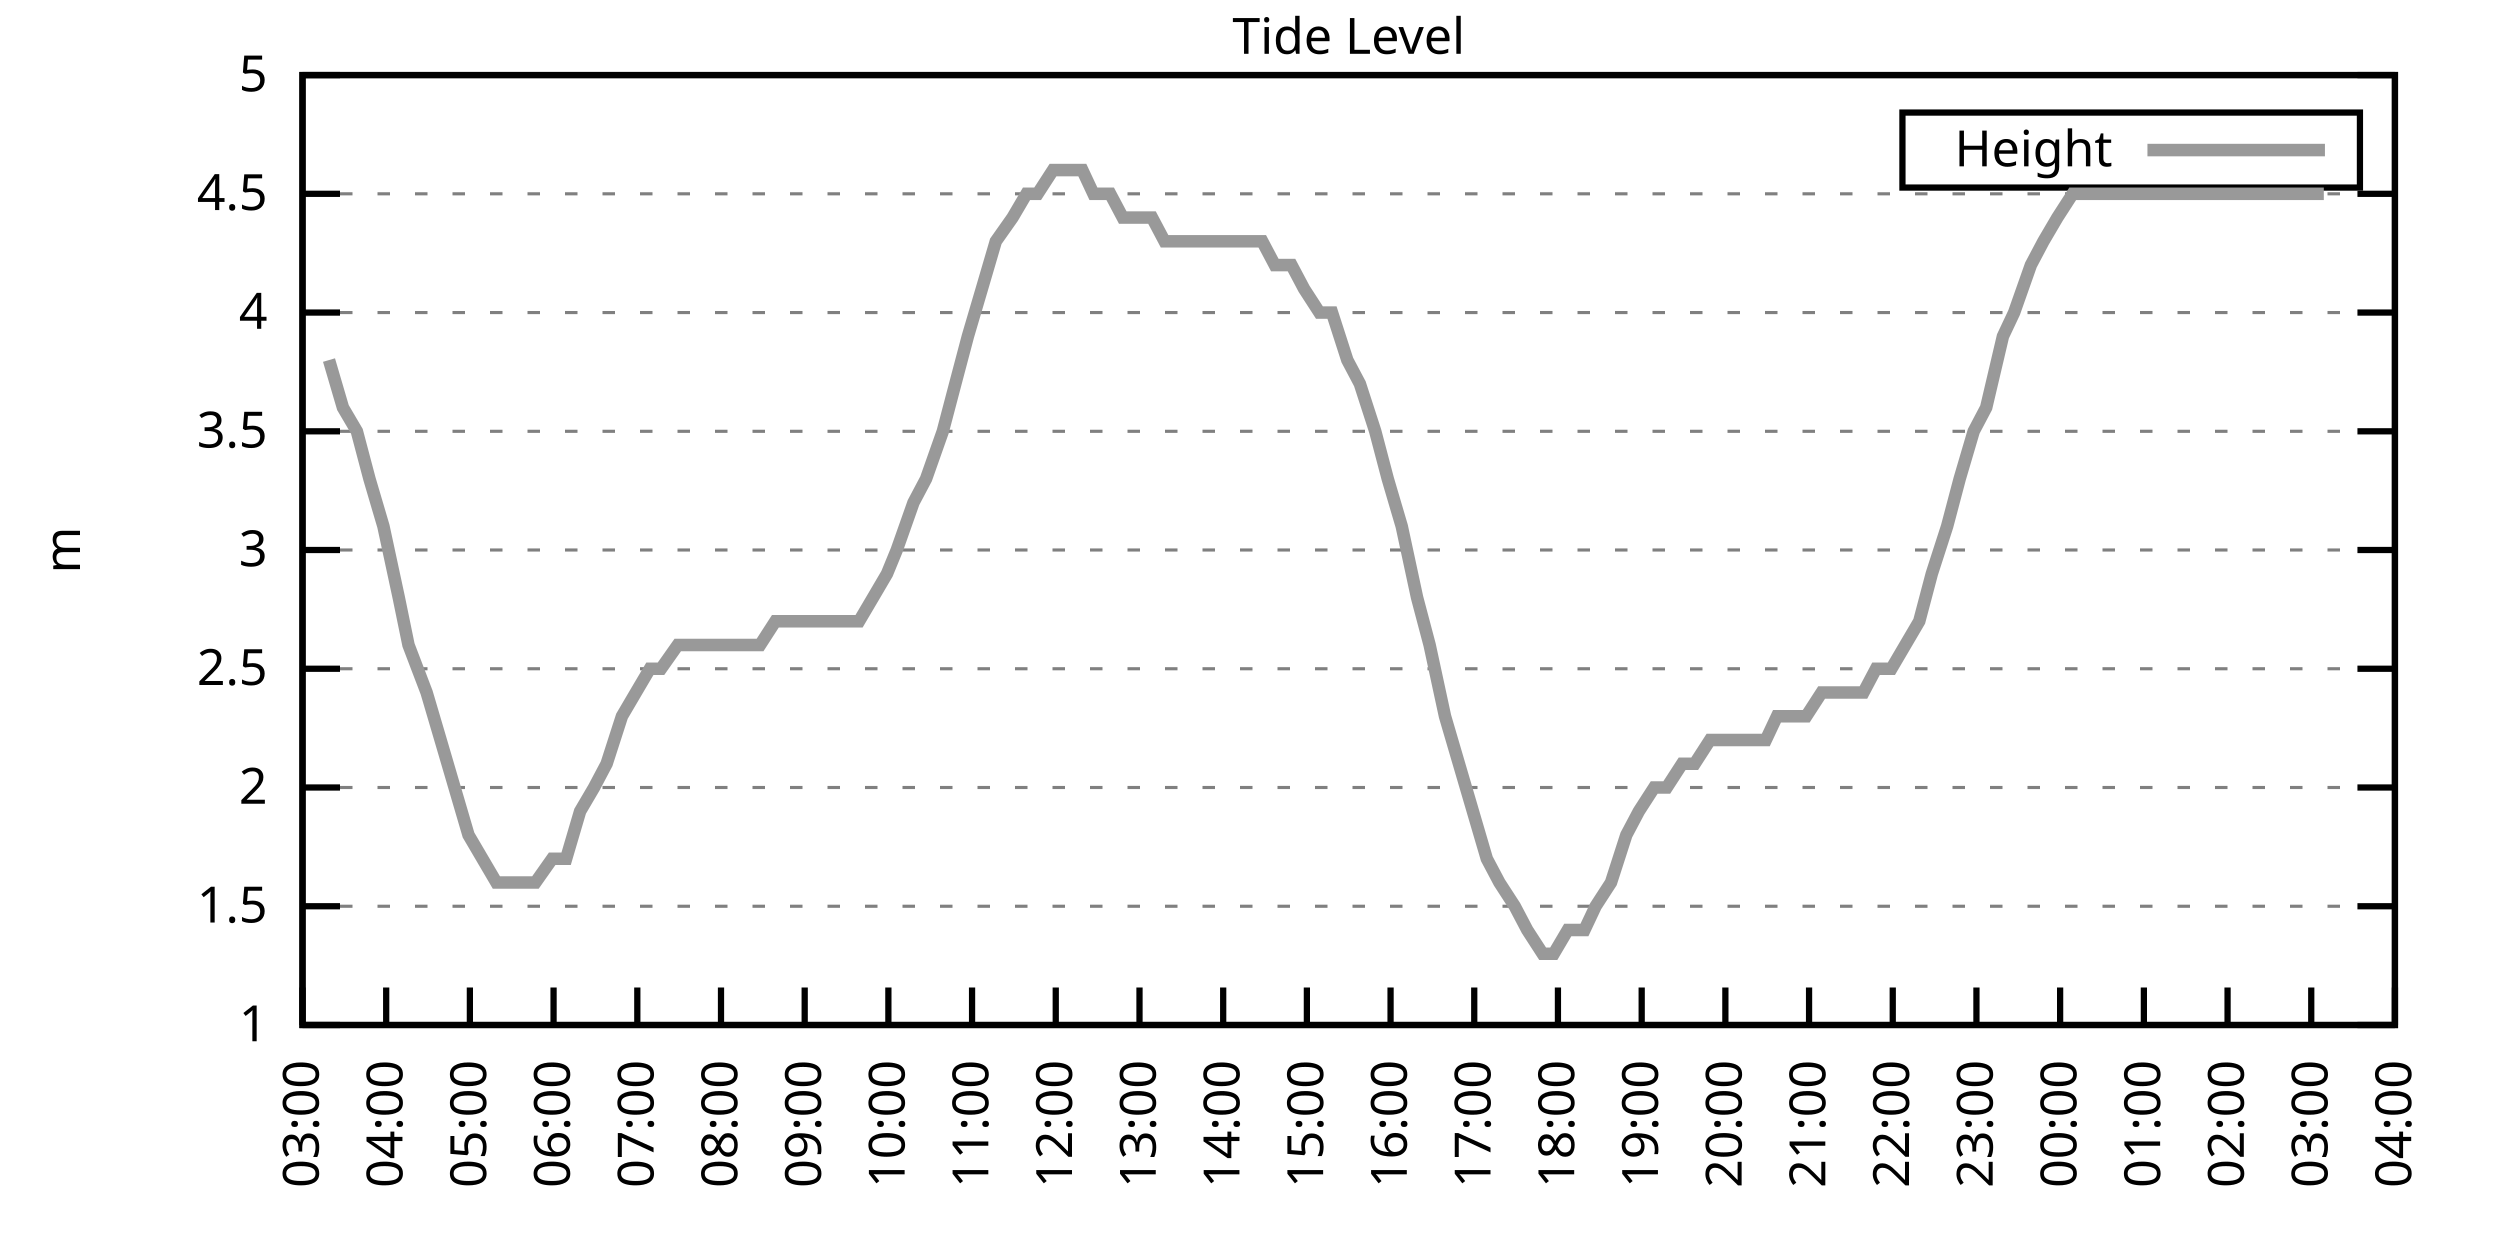
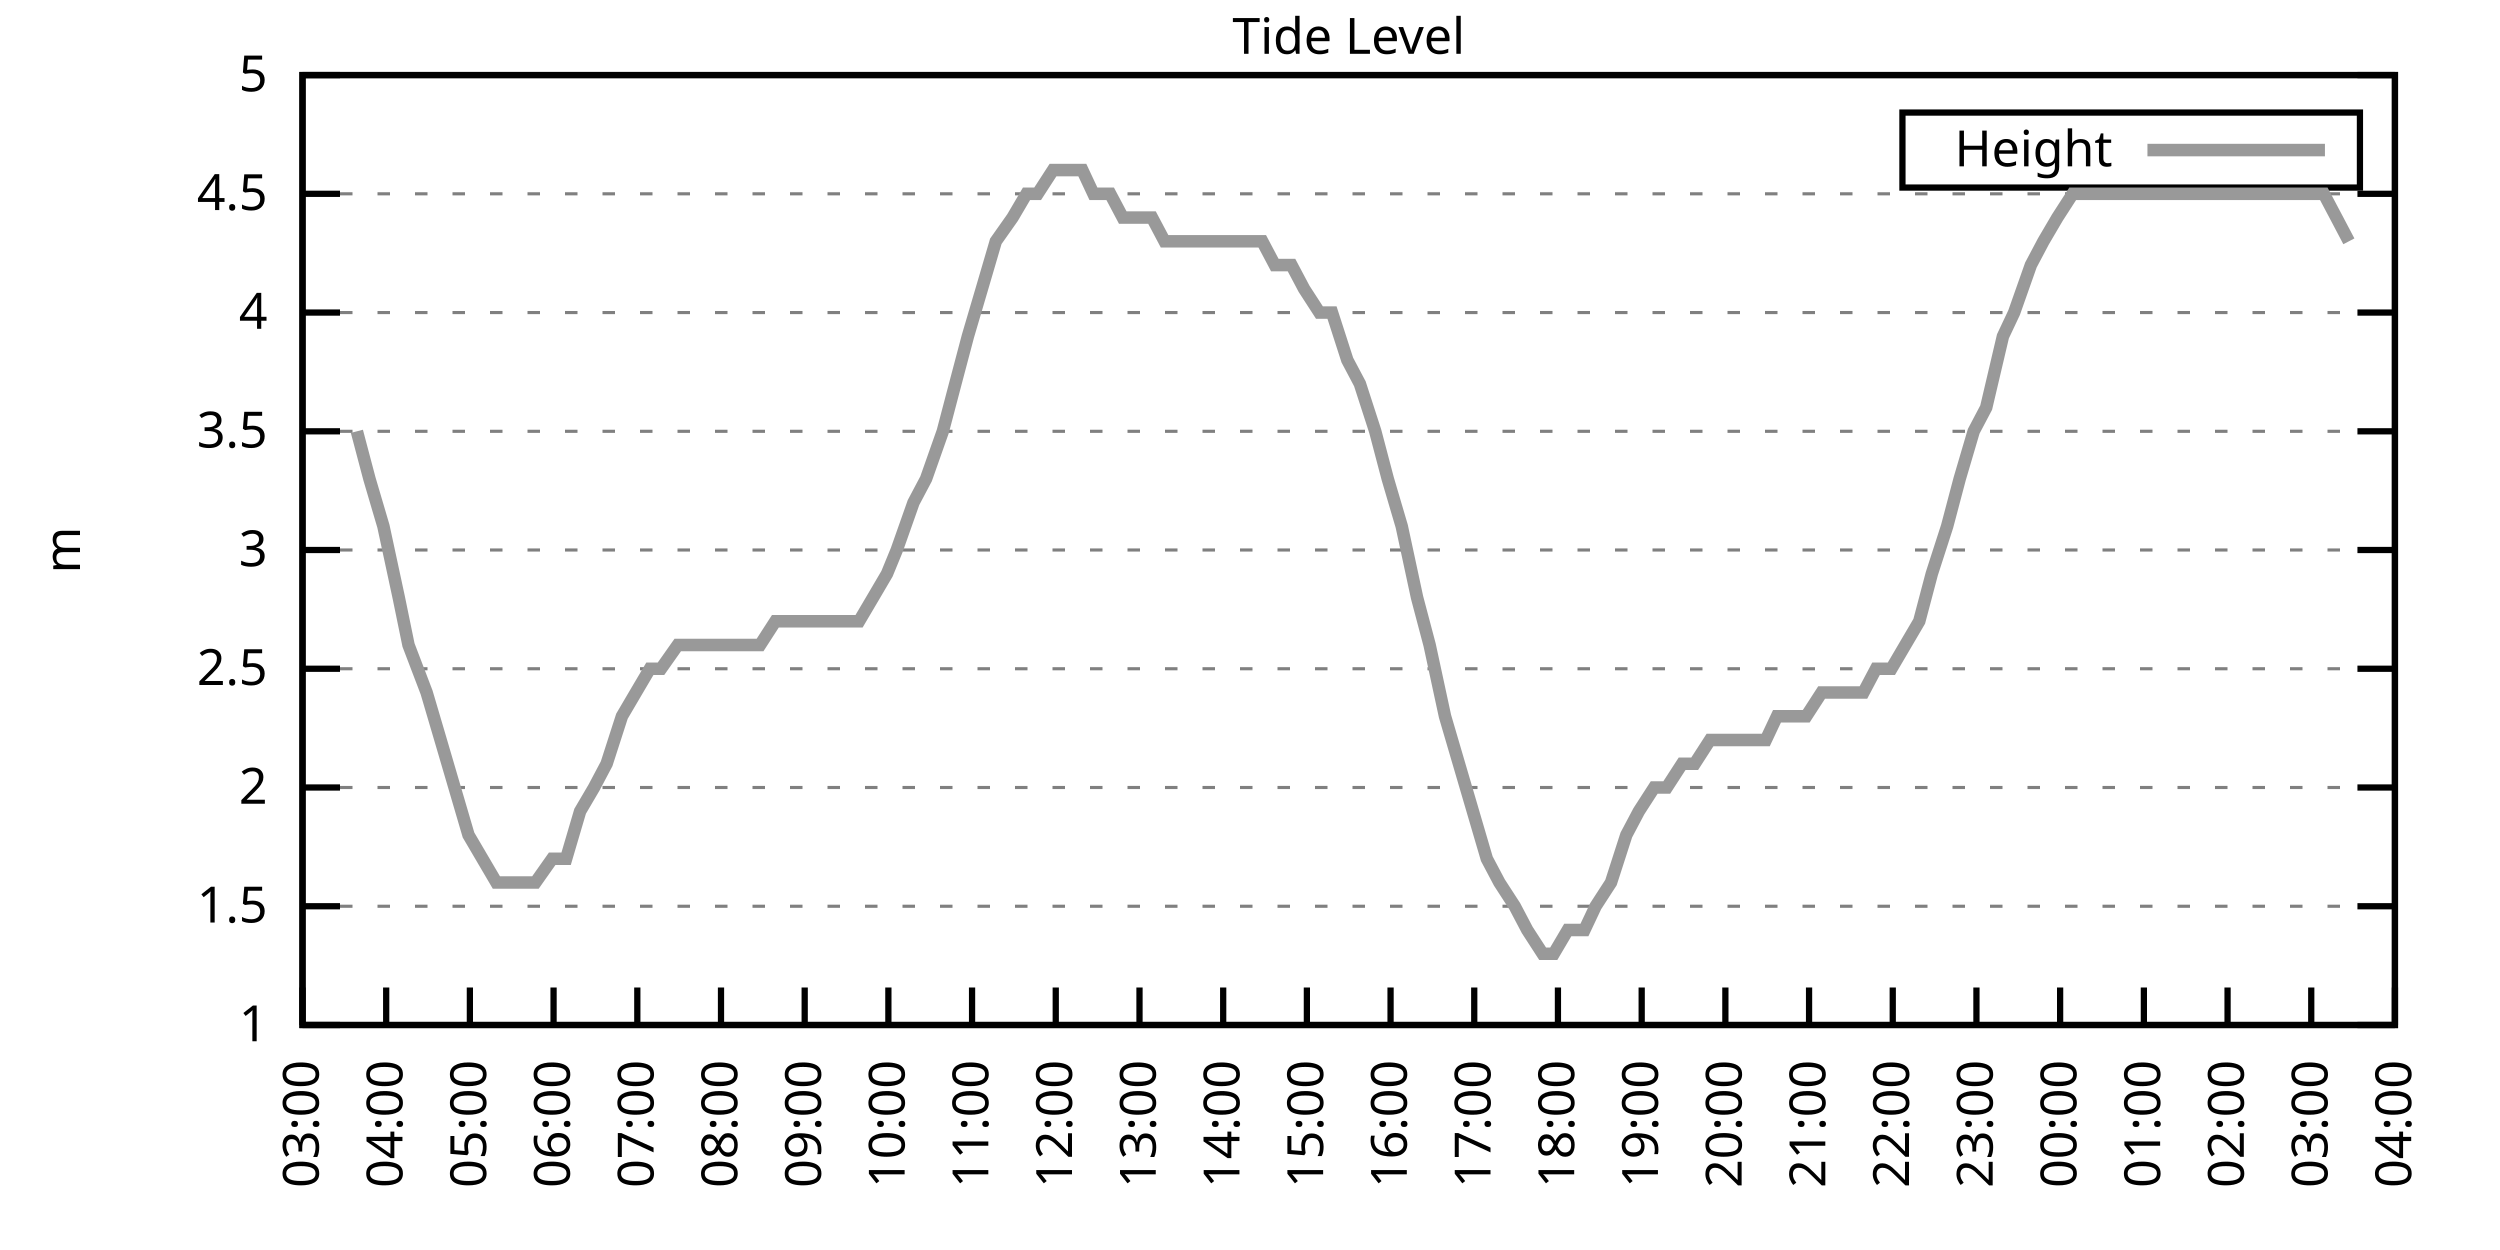
<svg xmlns="http://www.w3.org/2000/svg" xmlns:xlink="http://www.w3.org/1999/xlink" width="400" height="200" viewBox="0 0 400 200">
  <g id="gnuplot_canvas">
    <rect x="0" y="0" width="400" height="200" fill="none" />
    <defs>
      <circle id="gpDot" r="0.5" stroke-width="0.5" stroke="currentColor" />
      <path id="gpPt0" stroke-width="0.333" stroke="currentColor" d="M-1,0 h2 M0,-1 v2" />
      <path id="gpPt1" stroke-width="0.333" stroke="currentColor" d="M-1,-1 L1,1 M1,-1 L-1,1" />
      <path id="gpPt2" stroke-width="0.333" stroke="currentColor" d="M-1,0 L1,0 M0,-1 L0,1 M-1,-1 L1,1 M-1,1 L1,-1" />
      <rect id="gpPt3" stroke-width="0.333" stroke="currentColor" x="-1" y="-1" width="2" height="2" />
      <rect id="gpPt4" stroke-width="0.333" stroke="currentColor" fill="currentColor" x="-1" y="-1" width="2" height="2" />
      <circle id="gpPt5" stroke-width="0.333" stroke="currentColor" cx="0" cy="0" r="1" />
      <use xlink:href="#gpPt5" id="gpPt6" fill="currentColor" stroke="none" />
      <path id="gpPt7" stroke-width="0.333" stroke="currentColor" d="M0,-1.33 L-1.33,0.67 L1.33,0.67 z" />
      <use xlink:href="#gpPt7" id="gpPt8" fill="currentColor" stroke="none" />
      <use xlink:href="#gpPt7" id="gpPt9" stroke="currentColor" transform="rotate(180)" />
      <use xlink:href="#gpPt9" id="gpPt10" fill="currentColor" stroke="none" />
      <use xlink:href="#gpPt3" id="gpPt11" stroke="currentColor" transform="rotate(45)" />
      <use xlink:href="#gpPt11" id="gpPt12" fill="currentColor" stroke="none" />
      <path id="gpPt13" stroke-width="0.333" stroke="currentColor" d="M0,1.330 L1.265,0.411 L0.782,-1.067 L-0.782,-1.076 L-1.265,0.411 z" />
      <use xlink:href="#gpPt13" id="gpPt14" fill="currentColor" stroke="none" />
      <filter id="textbox" filterUnits="objectBoundingBox" x="0" y="0" height="1" width="1">
        <feFlood flood-color="white" flood-opacity="1" result="bgnd" />
        <feComposite in="SourceGraphic" in2="bgnd" operator="atop" />
      </filter>
      <filter id="greybox" filterUnits="objectBoundingBox" x="0" y="0" height="1" width="1">
        <feFlood flood-color="lightgrey" flood-opacity="1" result="grey" />
        <feComposite in="SourceGraphic" in2="grey" operator="atop" />
      </filter>
    </defs>
    <g fill="none" color="white" stroke="currentColor" stroke-width="1.00" stroke-linecap="butt" stroke-linejoin="miter">
</g>
    <g fill="none" color="black" stroke="currentColor" stroke-width="1.00" stroke-linecap="butt" stroke-linejoin="miter">
      <g stroke="none" shape-rendering="crispEdges">
        <polygon fill="rgb(255, 255, 255)" points="48.40,164.00 383.18,164.00 383.18,12.02 48.40,12.02 " />
      </g>
    </g>
    <g fill="none" color="black" stroke="currentColor" stroke-width="1.00" stroke-linecap="butt" stroke-linejoin="miter">
</g>
    <g fill="none" color="black" stroke="black" stroke-width="0.50" stroke-linecap="butt" stroke-linejoin="miter">
</g>
    <g fill="none" color="gray" stroke="currentColor" stroke-width="0.50" stroke-linecap="butt" stroke-linejoin="miter">
      <path stroke="gray" stroke-dasharray="2,4" class="gridline" d="M48.40,164.00 L383.19,164.00  " />
    </g>
    <g fill="none" color="gray" stroke="gray" stroke-width="1.00" stroke-linecap="butt" stroke-linejoin="miter">
</g>
    <g fill="none" color="black" stroke="currentColor" stroke-width="1.00" stroke-linecap="butt" stroke-linejoin="miter">
      <path stroke="black" d="M48.40,164.00 L54.40,164.00 M383.19,164.00 L377.19,164.00  " />
      <g transform="translate(42.80,166.60)" stroke="none" fill="black" font-family="Sans" font-size="8.00" text-anchor="end">
        <text>
          <tspan font-family="Sans"> 1</tspan>
        </text>
      </g>
    </g>
    <g fill="none" color="black" stroke="currentColor" stroke-width="1.00" stroke-linecap="butt" stroke-linejoin="miter">
</g>
    <g fill="none" color="black" stroke="black" stroke-width="0.50" stroke-linecap="butt" stroke-linejoin="miter">
</g>
    <g fill="none" color="gray" stroke="currentColor" stroke-width="0.50" stroke-linecap="butt" stroke-linejoin="miter">
      <path stroke="gray" stroke-dasharray="2,4" class="gridline" d="M48.40,145.00 L383.19,145.00  " />
    </g>
    <g fill="none" color="gray" stroke="gray" stroke-width="1.00" stroke-linecap="butt" stroke-linejoin="miter">
</g>
    <g fill="none" color="black" stroke="currentColor" stroke-width="1.00" stroke-linecap="butt" stroke-linejoin="miter">
      <path stroke="black" d="M48.40,145.00 L54.40,145.00 M383.19,145.00 L377.19,145.00  " />
      <g transform="translate(42.80,147.60)" stroke="none" fill="black" font-family="Sans" font-size="8.00" text-anchor="end">
        <text>
          <tspan font-family="Sans"> 1.5</tspan>
        </text>
      </g>
    </g>
    <g fill="none" color="black" stroke="currentColor" stroke-width="1.00" stroke-linecap="butt" stroke-linejoin="miter">
</g>
    <g fill="none" color="black" stroke="black" stroke-width="0.50" stroke-linecap="butt" stroke-linejoin="miter">
</g>
    <g fill="none" color="gray" stroke="currentColor" stroke-width="0.50" stroke-linecap="butt" stroke-linejoin="miter">
      <path stroke="gray" stroke-dasharray="2,4" class="gridline" d="M48.40,126.00 L383.19,126.00  " />
    </g>
    <g fill="none" color="gray" stroke="gray" stroke-width="1.00" stroke-linecap="butt" stroke-linejoin="miter">
</g>
    <g fill="none" color="black" stroke="currentColor" stroke-width="1.00" stroke-linecap="butt" stroke-linejoin="miter">
      <path stroke="black" d="M48.40,126.00 L54.40,126.00 M383.19,126.00 L377.19,126.00  " />
      <g transform="translate(42.80,128.60)" stroke="none" fill="black" font-family="Sans" font-size="8.00" text-anchor="end">
        <text>
          <tspan font-family="Sans"> 2</tspan>
        </text>
      </g>
    </g>
    <g fill="none" color="black" stroke="currentColor" stroke-width="1.00" stroke-linecap="butt" stroke-linejoin="miter">
</g>
    <g fill="none" color="black" stroke="black" stroke-width="0.50" stroke-linecap="butt" stroke-linejoin="miter">
</g>
    <g fill="none" color="gray" stroke="currentColor" stroke-width="0.50" stroke-linecap="butt" stroke-linejoin="miter">
      <path stroke="gray" stroke-dasharray="2,4" class="gridline" d="M48.40,107.00 L383.19,107.00  " />
    </g>
    <g fill="none" color="gray" stroke="gray" stroke-width="1.00" stroke-linecap="butt" stroke-linejoin="miter">
</g>
    <g fill="none" color="black" stroke="currentColor" stroke-width="1.00" stroke-linecap="butt" stroke-linejoin="miter">
      <path stroke="black" d="M48.40,107.00 L54.40,107.00 M383.19,107.00 L377.19,107.00  " />
      <g transform="translate(42.80,109.60)" stroke="none" fill="black" font-family="Sans" font-size="8.00" text-anchor="end">
        <text>
          <tspan font-family="Sans"> 2.5</tspan>
        </text>
      </g>
    </g>
    <g fill="none" color="black" stroke="currentColor" stroke-width="1.00" stroke-linecap="butt" stroke-linejoin="miter">
</g>
    <g fill="none" color="black" stroke="black" stroke-width="0.50" stroke-linecap="butt" stroke-linejoin="miter">
</g>
    <g fill="none" color="gray" stroke="currentColor" stroke-width="0.50" stroke-linecap="butt" stroke-linejoin="miter">
      <path stroke="gray" stroke-dasharray="2,4" class="gridline" d="M48.40,88.00 L383.19,88.00  " />
    </g>
    <g fill="none" color="gray" stroke="gray" stroke-width="1.00" stroke-linecap="butt" stroke-linejoin="miter">
</g>
    <g fill="none" color="black" stroke="currentColor" stroke-width="1.00" stroke-linecap="butt" stroke-linejoin="miter">
      <path stroke="black" d="M48.40,88.00 L54.40,88.00 M383.19,88.00 L377.19,88.00  " />
      <g transform="translate(42.80,90.60)" stroke="none" fill="black" font-family="Sans" font-size="8.00" text-anchor="end">
        <text>
          <tspan font-family="Sans"> 3</tspan>
        </text>
      </g>
    </g>
    <g fill="none" color="black" stroke="currentColor" stroke-width="1.00" stroke-linecap="butt" stroke-linejoin="miter">
</g>
    <g fill="none" color="black" stroke="black" stroke-width="0.50" stroke-linecap="butt" stroke-linejoin="miter">
</g>
    <g fill="none" color="gray" stroke="currentColor" stroke-width="0.50" stroke-linecap="butt" stroke-linejoin="miter">
      <path stroke="gray" stroke-dasharray="2,4" class="gridline" d="M48.40,69.01 L383.19,69.01  " />
    </g>
    <g fill="none" color="gray" stroke="gray" stroke-width="1.00" stroke-linecap="butt" stroke-linejoin="miter">
</g>
    <g fill="none" color="black" stroke="currentColor" stroke-width="1.00" stroke-linecap="butt" stroke-linejoin="miter">
      <path stroke="black" d="M48.40,69.01 L54.40,69.01 M383.19,69.01 L377.19,69.01  " />
      <g transform="translate(42.80,71.61)" stroke="none" fill="black" font-family="Sans" font-size="8.00" text-anchor="end">
        <text>
          <tspan font-family="Sans"> 3.5</tspan>
        </text>
      </g>
    </g>
    <g fill="none" color="black" stroke="currentColor" stroke-width="1.00" stroke-linecap="butt" stroke-linejoin="miter">
</g>
    <g fill="none" color="black" stroke="black" stroke-width="0.50" stroke-linecap="butt" stroke-linejoin="miter">
</g>
    <g fill="none" color="gray" stroke="currentColor" stroke-width="0.50" stroke-linecap="butt" stroke-linejoin="miter">
      <path stroke="gray" stroke-dasharray="2,4" class="gridline" d="M48.40,50.01 L383.19,50.01  " />
    </g>
    <g fill="none" color="gray" stroke="gray" stroke-width="1.00" stroke-linecap="butt" stroke-linejoin="miter">
</g>
    <g fill="none" color="black" stroke="currentColor" stroke-width="1.00" stroke-linecap="butt" stroke-linejoin="miter">
      <path stroke="black" d="M48.40,50.01 L54.40,50.01 M383.19,50.01 L377.19,50.01  " />
      <g transform="translate(42.80,52.61)" stroke="none" fill="black" font-family="Sans" font-size="8.00" text-anchor="end">
        <text>
          <tspan font-family="Sans"> 4</tspan>
        </text>
      </g>
    </g>
    <g fill="none" color="black" stroke="currentColor" stroke-width="1.00" stroke-linecap="butt" stroke-linejoin="miter">
</g>
    <g fill="none" color="black" stroke="black" stroke-width="0.50" stroke-linecap="butt" stroke-linejoin="miter">
</g>
    <g fill="none" color="gray" stroke="currentColor" stroke-width="0.50" stroke-linecap="butt" stroke-linejoin="miter">
      <path stroke="gray" stroke-dasharray="2,4" class="gridline" d="M48.40,31.01 L383.19,31.01  " />
    </g>
    <g fill="none" color="gray" stroke="gray" stroke-width="1.00" stroke-linecap="butt" stroke-linejoin="miter">
</g>
    <g fill="none" color="black" stroke="currentColor" stroke-width="1.00" stroke-linecap="butt" stroke-linejoin="miter">
      <path stroke="black" d="M48.40,31.01 L54.40,31.01 M383.19,31.01 L377.19,31.01  " />
      <g transform="translate(42.80,33.61)" stroke="none" fill="black" font-family="Sans" font-size="8.00" text-anchor="end">
        <text>
          <tspan font-family="Sans"> 4.5</tspan>
        </text>
      </g>
    </g>
    <g fill="none" color="black" stroke="currentColor" stroke-width="1.00" stroke-linecap="butt" stroke-linejoin="miter">
</g>
    <g fill="none" color="black" stroke="black" stroke-width="0.50" stroke-linecap="butt" stroke-linejoin="miter">
</g>
    <g fill="none" color="gray" stroke="currentColor" stroke-width="0.50" stroke-linecap="butt" stroke-linejoin="miter">
      <path stroke="gray" stroke-dasharray="2,4" class="gridline" d="M48.40,12.01 L383.19,12.01  " />
    </g>
    <g fill="none" color="gray" stroke="gray" stroke-width="1.00" stroke-linecap="butt" stroke-linejoin="miter">
</g>
    <g fill="none" color="black" stroke="currentColor" stroke-width="1.00" stroke-linecap="butt" stroke-linejoin="miter">
      <path stroke="black" d="M48.40,12.01 L54.40,12.01 M383.19,12.01 L377.19,12.01  " />
      <g transform="translate(42.80,14.61)" stroke="none" fill="black" font-family="Sans" font-size="8.00" text-anchor="end">
        <text>
          <tspan font-family="Sans"> 5</tspan>
        </text>
      </g>
    </g>
    <g fill="none" color="black" stroke="currentColor" stroke-width="1.00" stroke-linecap="butt" stroke-linejoin="miter">
      <path stroke="black" d="M48.40,164.00 L48.40,158.00  " />
      <g transform="translate(51.00,169.60) rotate(270.00)" stroke="none" fill="black" font-family="Sans" font-size="8.00" text-anchor="end">
        <text>
          <tspan font-family="Sans">03:00</tspan>
        </text>
      </g>
    </g>
    <g fill="none" color="black" stroke="currentColor" stroke-width="1.00" stroke-linecap="butt" stroke-linejoin="miter">
      <path stroke="black" d="M61.79,164.00 L61.79,158.00  " />
      <g transform="translate(64.39,169.60) rotate(270.00)" stroke="none" fill="black" font-family="Sans" font-size="8.00" text-anchor="end">
        <text>
          <tspan font-family="Sans">04:00</tspan>
        </text>
      </g>
    </g>
    <g fill="none" color="black" stroke="currentColor" stroke-width="1.00" stroke-linecap="butt" stroke-linejoin="miter">
      <path stroke="black" d="M75.18,164.00 L75.18,158.00  " />
      <g transform="translate(77.78,169.60) rotate(270.00)" stroke="none" fill="black" font-family="Sans" font-size="8.00" text-anchor="end">
        <text>
          <tspan font-family="Sans">05:00</tspan>
        </text>
      </g>
    </g>
    <g fill="none" color="black" stroke="currentColor" stroke-width="1.00" stroke-linecap="butt" stroke-linejoin="miter">
      <path stroke="black" d="M88.57,164.00 L88.57,158.00  " />
      <g transform="translate(91.17,169.60) rotate(270.00)" stroke="none" fill="black" font-family="Sans" font-size="8.00" text-anchor="end">
        <text>
          <tspan font-family="Sans">06:00</tspan>
        </text>
      </g>
    </g>
    <g fill="none" color="black" stroke="currentColor" stroke-width="1.00" stroke-linecap="butt" stroke-linejoin="miter">
      <path stroke="black" d="M101.97,164.00 L101.97,158.00  " />
      <g transform="translate(104.57,169.60) rotate(270.00)" stroke="none" fill="black" font-family="Sans" font-size="8.00" text-anchor="end">
        <text>
          <tspan font-family="Sans">07:00</tspan>
        </text>
      </g>
    </g>
    <g fill="none" color="black" stroke="currentColor" stroke-width="1.00" stroke-linecap="butt" stroke-linejoin="miter">
      <path stroke="black" d="M115.36,164.00 L115.36,158.00  " />
      <g transform="translate(117.96,169.60) rotate(270.00)" stroke="none" fill="black" font-family="Sans" font-size="8.00" text-anchor="end">
        <text>
          <tspan font-family="Sans">08:00</tspan>
        </text>
      </g>
    </g>
    <g fill="none" color="black" stroke="currentColor" stroke-width="1.00" stroke-linecap="butt" stroke-linejoin="miter">
      <path stroke="black" d="M128.75,164.00 L128.75,158.00  " />
      <g transform="translate(131.35,169.60) rotate(270.00)" stroke="none" fill="black" font-family="Sans" font-size="8.00" text-anchor="end">
        <text>
          <tspan font-family="Sans">09:00</tspan>
        </text>
      </g>
    </g>
    <g fill="none" color="black" stroke="currentColor" stroke-width="1.00" stroke-linecap="butt" stroke-linejoin="miter">
      <path stroke="black" d="M142.14,164.00 L142.14,158.00  " />
      <g transform="translate(144.74,169.60) rotate(270.00)" stroke="none" fill="black" font-family="Sans" font-size="8.00" text-anchor="end">
        <text>
          <tspan font-family="Sans">10:00</tspan>
        </text>
      </g>
    </g>
    <g fill="none" color="black" stroke="currentColor" stroke-width="1.00" stroke-linecap="butt" stroke-linejoin="miter">
      <path stroke="black" d="M155.53,164.00 L155.53,158.00  " />
      <g transform="translate(158.13,169.60) rotate(270.00)" stroke="none" fill="black" font-family="Sans" font-size="8.00" text-anchor="end">
        <text>
          <tspan font-family="Sans">11:00</tspan>
        </text>
      </g>
    </g>
    <g fill="none" color="black" stroke="currentColor" stroke-width="1.00" stroke-linecap="butt" stroke-linejoin="miter">
      <path stroke="black" d="M168.92,164.00 L168.92,158.00  " />
      <g transform="translate(171.52,169.60) rotate(270.00)" stroke="none" fill="black" font-family="Sans" font-size="8.00" text-anchor="end">
        <text>
          <tspan font-family="Sans">12:00</tspan>
        </text>
      </g>
    </g>
    <g fill="none" color="black" stroke="currentColor" stroke-width="1.00" stroke-linecap="butt" stroke-linejoin="miter">
      <path stroke="black" d="M182.32,164.00 L182.32,158.00  " />
      <g transform="translate(184.92,169.60) rotate(270.00)" stroke="none" fill="black" font-family="Sans" font-size="8.00" text-anchor="end">
        <text>
          <tspan font-family="Sans">13:00</tspan>
        </text>
      </g>
    </g>
    <g fill="none" color="black" stroke="currentColor" stroke-width="1.00" stroke-linecap="butt" stroke-linejoin="miter">
      <path stroke="black" d="M195.71,164.00 L195.71,158.00  " />
      <g transform="translate(198.31,169.60) rotate(270.00)" stroke="none" fill="black" font-family="Sans" font-size="8.00" text-anchor="end">
        <text>
          <tspan font-family="Sans">14:00</tspan>
        </text>
      </g>
    </g>
    <g fill="none" color="black" stroke="currentColor" stroke-width="1.00" stroke-linecap="butt" stroke-linejoin="miter">
      <path stroke="black" d="M209.10,164.00 L209.10,158.00  " />
      <g transform="translate(211.70,169.60) rotate(270.00)" stroke="none" fill="black" font-family="Sans" font-size="8.00" text-anchor="end">
        <text>
          <tspan font-family="Sans">15:00</tspan>
        </text>
      </g>
    </g>
    <g fill="none" color="black" stroke="currentColor" stroke-width="1.00" stroke-linecap="butt" stroke-linejoin="miter">
      <path stroke="black" d="M222.49,164.00 L222.49,158.00  " />
      <g transform="translate(225.09,169.60) rotate(270.00)" stroke="none" fill="black" font-family="Sans" font-size="8.00" text-anchor="end">
        <text>
          <tspan font-family="Sans">16:00</tspan>
        </text>
      </g>
    </g>
    <g fill="none" color="black" stroke="currentColor" stroke-width="1.00" stroke-linecap="butt" stroke-linejoin="miter">
      <path stroke="black" d="M235.88,164.00 L235.88,158.00  " />
      <g transform="translate(238.48,169.60) rotate(270.00)" stroke="none" fill="black" font-family="Sans" font-size="8.00" text-anchor="end">
        <text>
          <tspan font-family="Sans">17:00</tspan>
        </text>
      </g>
    </g>
    <g fill="none" color="black" stroke="currentColor" stroke-width="1.00" stroke-linecap="butt" stroke-linejoin="miter">
      <path stroke="black" d="M249.27,164.00 L249.27,158.00  " />
      <g transform="translate(251.87,169.60) rotate(270.00)" stroke="none" fill="black" font-family="Sans" font-size="8.00" text-anchor="end">
        <text>
          <tspan font-family="Sans">18:00</tspan>
        </text>
      </g>
    </g>
    <g fill="none" color="black" stroke="currentColor" stroke-width="1.00" stroke-linecap="butt" stroke-linejoin="miter">
      <path stroke="black" d="M262.67,164.00 L262.67,158.00  " />
      <g transform="translate(265.27,169.60) rotate(270.00)" stroke="none" fill="black" font-family="Sans" font-size="8.00" text-anchor="end">
        <text>
          <tspan font-family="Sans">19:00</tspan>
        </text>
      </g>
    </g>
    <g fill="none" color="black" stroke="currentColor" stroke-width="1.00" stroke-linecap="butt" stroke-linejoin="miter">
      <path stroke="black" d="M276.06,164.00 L276.06,158.00  " />
      <g transform="translate(278.66,169.60) rotate(270.00)" stroke="none" fill="black" font-family="Sans" font-size="8.00" text-anchor="end">
        <text>
          <tspan font-family="Sans">20:00</tspan>
        </text>
      </g>
    </g>
    <g fill="none" color="black" stroke="currentColor" stroke-width="1.00" stroke-linecap="butt" stroke-linejoin="miter">
      <path stroke="black" d="M289.45,164.00 L289.45,158.00  " />
      <g transform="translate(292.05,169.60) rotate(270.00)" stroke="none" fill="black" font-family="Sans" font-size="8.00" text-anchor="end">
        <text>
          <tspan font-family="Sans">21:00</tspan>
        </text>
      </g>
    </g>
    <g fill="none" color="black" stroke="currentColor" stroke-width="1.00" stroke-linecap="butt" stroke-linejoin="miter">
      <path stroke="black" d="M302.84,164.00 L302.84,158.00  " />
      <g transform="translate(305.44,169.60) rotate(270.00)" stroke="none" fill="black" font-family="Sans" font-size="8.00" text-anchor="end">
        <text>
          <tspan font-family="Sans">22:00</tspan>
        </text>
      </g>
    </g>
    <g fill="none" color="black" stroke="currentColor" stroke-width="1.00" stroke-linecap="butt" stroke-linejoin="miter">
      <path stroke="black" d="M316.23,164.00 L316.23,158.00  " />
      <g transform="translate(318.83,169.60) rotate(270.00)" stroke="none" fill="black" font-family="Sans" font-size="8.00" text-anchor="end">
        <text>
          <tspan font-family="Sans">23:00</tspan>
        </text>
      </g>
    </g>
    <g fill="none" color="black" stroke="currentColor" stroke-width="1.00" stroke-linecap="butt" stroke-linejoin="miter">
      <path stroke="black" d="M329.62,164.00 L329.62,158.00  " />
      <g transform="translate(332.22,169.60) rotate(270.00)" stroke="none" fill="black" font-family="Sans" font-size="8.00" text-anchor="end">
        <text>
          <tspan font-family="Sans">00:00</tspan>
        </text>
      </g>
    </g>
    <g fill="none" color="black" stroke="currentColor" stroke-width="1.00" stroke-linecap="butt" stroke-linejoin="miter">
      <path stroke="black" d="M343.02,164.00 L343.02,158.00  " />
      <g transform="translate(345.62,169.60) rotate(270.00)" stroke="none" fill="black" font-family="Sans" font-size="8.00" text-anchor="end">
        <text>
          <tspan font-family="Sans">01:00</tspan>
        </text>
      </g>
    </g>
    <g fill="none" color="black" stroke="currentColor" stroke-width="1.00" stroke-linecap="butt" stroke-linejoin="miter">
      <path stroke="black" d="M356.41,164.00 L356.41,158.00  " />
      <g transform="translate(359.01,169.60) rotate(270.00)" stroke="none" fill="black" font-family="Sans" font-size="8.00" text-anchor="end">
        <text>
          <tspan font-family="Sans">02:00</tspan>
        </text>
      </g>
    </g>
    <g fill="none" color="black" stroke="currentColor" stroke-width="1.00" stroke-linecap="butt" stroke-linejoin="miter">
      <path stroke="black" d="M369.80,164.00 L369.80,158.00  " />
      <g transform="translate(372.40,169.60) rotate(270.00)" stroke="none" fill="black" font-family="Sans" font-size="8.00" text-anchor="end">
        <text>
          <tspan font-family="Sans">03:00</tspan>
        </text>
      </g>
    </g>
    <g fill="none" color="black" stroke="currentColor" stroke-width="1.00" stroke-linecap="butt" stroke-linejoin="miter">
      <path stroke="black" d="M383.19,164.00 L383.19,158.00  " />
      <g transform="translate(385.79,169.60) rotate(270.00)" stroke="none" fill="black" font-family="Sans" font-size="8.00" text-anchor="end">
        <text>
          <tspan font-family="Sans">04:00</tspan>
        </text>
      </g>
    </g>
    <g fill="none" color="black" stroke="currentColor" stroke-width="1.00" stroke-linecap="butt" stroke-linejoin="miter">
</g>
    <g fill="none" color="black" stroke="currentColor" stroke-width="1.00" stroke-linecap="butt" stroke-linejoin="miter">
      <path stroke="black" d="M48.40,12.01 L48.40,164.00 L383.19,164.00 L383.19,12.01 L48.40,12.01 Z  " />
    </g>
    <g fill="none" color="black" stroke="currentColor" stroke-width="1.00" stroke-linecap="butt" stroke-linejoin="miter">
</g>
    <g fill="none" color="black" stroke="currentColor" stroke-width="1.00" stroke-linecap="butt" stroke-linejoin="miter">
      <path stroke="black" d="M304.39,30.01 L304.39,18.01 L377.59,18.01 L377.59,30.01 L304.39,30.01 Z  " />
    </g>
    <g id="Tide_level_plot_1">
      <g fill="none" color="white" stroke="black" stroke-width="2.00" stroke-linecap="butt" stroke-linejoin="miter">
</g>
      <g fill="none" color="black" stroke="currentColor" stroke-width="2.00" stroke-linecap="butt" stroke-linejoin="miter">
        <g transform="translate(337.99,26.61)" stroke="none" fill="black" font-family="Sans" font-size="8.00" text-anchor="end">
          <text>
            <tspan font-family="Sans">Height</tspan>
          </text>
        </g>
      </g>
      <g fill="none" color="black" stroke="currentColor" stroke-width="2.00" stroke-linecap="butt" stroke-linejoin="miter">
-         <path stroke="rgb(153, 153, 153)" d="M343.59,24.01 L371.99,24.01 M52.64,57.61 L54.87,65.21 L57.10,69.01 L59.11,76.61 L61.35,84.21 L63.80,95.60   L65.36,103.20 L68.26,110.80 L70.50,118.40 L72.73,126.00 L74.96,133.60 L77.19,137.40 L79.42,141.20 L81.66,141.20   L83.66,141.20 L85.67,141.20 L88.35,137.40 L90.58,137.40 L92.82,129.80 L95.05,126.00 L97.06,122.20 L99.51,114.60   L101.74,110.80 L103.98,107.00 L105.76,107.00 L108.44,103.20 L110.67,103.20 L112.90,103.20 L114.91,103.20 L117.14,103.20   L119.60,103.20 L121.61,103.20 L124.06,99.40 L126.29,99.40 L128.53,99.40 L130.76,99.40 L132.32,99.40 L135.22,99.40   L137.45,99.40 L139.69,95.60 L141.92,91.80 L143.48,88.00 L146.16,80.41 L148.17,76.61 L150.85,69.01 L152.85,61.41   L154.86,53.81 L157.10,46.21 L159.33,38.61 L162.01,34.81 L164.24,31.01 L166.02,31.01 L168.48,27.21 L170.71,27.21   L173.17,27.21 L174.95,31.01 L177.63,31.01 L179.64,34.81 L181.87,34.81 L184.32,34.81 L186.33,38.61 L188.79,38.61   L191.02,38.61 L193.03,38.61 L195.48,38.61 L197.27,38.61 L199.95,38.61 L201.96,38.61 L203.97,42.41 L206.64,42.41   L208.65,46.21 L211.11,50.01 L213.12,50.01 L215.57,57.61 L217.58,61.41 L220.04,69.01 L222.04,76.61 L224.28,84.21   L226.73,95.60 L228.74,103.20 L231.20,114.60 L233.43,122.20 L235.66,129.80 L237.89,137.40 L239.90,141.20 L242.36,145.00   L244.36,148.80 L246.82,152.60 L248.60,152.60 L250.84,148.80 L253.51,148.80 L255.30,145.00 L257.76,141.20 L260.21,133.60   L262.22,129.80 L264.67,126.00 L266.68,126.00 L269.14,122.20 L271.15,122.20 L273.60,118.40 L275.61,118.40 L277.84,118.40   L280.30,118.40 L282.53,118.40 L284.32,114.60 L286.99,114.60 L289.00,114.60 L291.46,110.80 L293.47,110.80 L295.92,110.80   L298.15,110.80 L300.16,107.00 L302.62,107.00 L304.85,103.20 L307.08,99.40 L309.09,91.80 L311.54,84.21 L313.55,76.61   L315.79,69.01 L317.79,65.21 L320.47,53.81 L322.26,50.01 L324.94,42.41 L326.95,38.61 L329.18,34.81 L331.63,31.01   L333.86,31.01 L336.10,31.01 L338.33,31.01 L340.56,31.01 L342.12,31.01 L344.80,31.01 L347.26,31.01 L349.49,31.01   L351.72,31.01 L353.95,31.01 L356.18,31.01 L358.19,31.01 L360.42,31.01 L362.88,31.01 L365.11,31.01 L367.12,31.01   L369.35,31.01 L371.81,31.01  " />
+         <path stroke="rgb(153, 153, 153)" d="M343.59,24.01 L371.99,24.01 M57.10,69.01 L59.11,76.61 L61.35,84.21 L63.80,95.60 L65.36,103.20 L68.26,110.80   L70.50,118.40 L72.73,126.00 L74.96,133.60 L77.19,137.40 L79.42,141.20 L81.66,141.20 L83.66,141.20 L85.67,141.20   L88.35,137.40 L90.58,137.40 L92.82,129.80 L95.05,126.00 L97.06,122.20 L99.51,114.60 L101.74,110.80 L103.98,107.00   L105.76,107.00 L108.44,103.20 L110.67,103.20 L112.90,103.20 L114.91,103.20 L117.14,103.20 L119.60,103.20 L121.61,103.20   L124.06,99.40 L126.29,99.40 L128.53,99.40 L130.76,99.40 L132.32,99.40 L135.22,99.40 L137.45,99.40 L139.69,95.60   L141.92,91.80 L143.48,88.00 L146.16,80.41 L148.17,76.61 L150.85,69.01 L152.85,61.41 L154.86,53.81 L157.10,46.21   L159.33,38.61 L162.01,34.81 L164.24,31.01 L166.02,31.01 L168.48,27.21 L170.71,27.21 L173.17,27.21 L174.95,31.01   L177.63,31.01 L179.64,34.81 L181.87,34.81 L184.32,34.81 L186.33,38.61 L188.79,38.61 L191.02,38.61 L193.03,38.61   L195.48,38.61 L197.27,38.61 L199.95,38.61 L201.96,38.61 L203.97,42.41 L206.64,42.41 L208.65,46.21 L211.11,50.01   L213.12,50.01 L215.57,57.61 L217.58,61.41 L220.04,69.01 L222.04,76.61 L224.28,84.21 L226.73,95.60 L228.74,103.20   L231.20,114.60 L233.43,122.20 L235.66,129.80 L237.89,137.40 L239.90,141.20 L242.36,145.00 L244.36,148.80 L246.82,152.60   L248.60,152.60 L250.84,148.80 L253.51,148.80 L255.30,145.00 L257.76,141.20 L260.21,133.60 L262.22,129.80 L264.67,126.00   L266.68,126.00 L269.14,122.20 L271.15,122.20 L273.60,118.40 L275.61,118.40 L277.84,118.40 L280.30,118.40 L282.53,118.40   L284.32,114.60 L286.99,114.60 L289.00,114.60 L291.46,110.80 L293.47,110.80 L295.92,110.80 L298.15,110.80 L300.16,107.00   L302.62,107.00 L304.85,103.20 L307.08,99.40 L309.09,91.80 L311.54,84.21 L313.55,76.61 L315.79,69.01 L317.79,65.21   L320.47,53.81 L322.26,50.01 L324.94,42.41 L326.95,38.61 L329.18,34.81 L331.63,31.01 L333.86,31.01 L336.10,31.01   L338.33,31.01 L340.56,31.01 L342.12,31.01 L344.80,31.01 L347.26,31.01 L349.49,31.01 L351.72,31.01 L353.95,31.01   L356.18,31.01 L358.19,31.01 L360.42,31.01 L362.88,31.01 L365.11,31.01 L367.12,31.01 L369.35,31.01 L371.81,31.01   L373.82,34.81 L375.82,38.61  " />
      </g>
    </g>
    <g fill="none" color="black" stroke="currentColor" stroke-width="2.00" stroke-linecap="butt" stroke-linejoin="miter">
</g>
    <g fill="none" color="black" stroke="black" stroke-width="1.00" stroke-linecap="butt" stroke-linejoin="miter">
</g>
    <g fill="none" color="black" stroke="currentColor" stroke-width="1.00" stroke-linecap="butt" stroke-linejoin="miter">
      <path stroke="black" d="M48.40,12.01 L48.40,164.00 L383.19,164.00 L383.19,12.01 L48.40,12.01 Z  " />
      <g transform="translate(12.80,88.01) rotate(270.00)" stroke="none" fill="black" font-family="Sans" font-size="8.00" text-anchor="middle">
        <text>
          <tspan font-family="Sans">m</tspan>
        </text>
      </g>
    </g>
    <g fill="none" color="black" stroke="currentColor" stroke-width="1.00" stroke-linecap="butt" stroke-linejoin="miter">
</g>
    <g fill="none" color="black" stroke="currentColor" stroke-width="1.00" stroke-linecap="butt" stroke-linejoin="miter">
      <g transform="translate(215.79,8.61)" stroke="none" fill="black" font-family="Sans" font-size="8.00" text-anchor="middle">
        <text>
          <tspan font-family="Sans">Tide Level</tspan>
        </text>
      </g>
    </g>
    <g fill="none" color="black" stroke="currentColor" stroke-width="1.00" stroke-linecap="butt" stroke-linejoin="miter">
</g>
  </g>
</svg>
